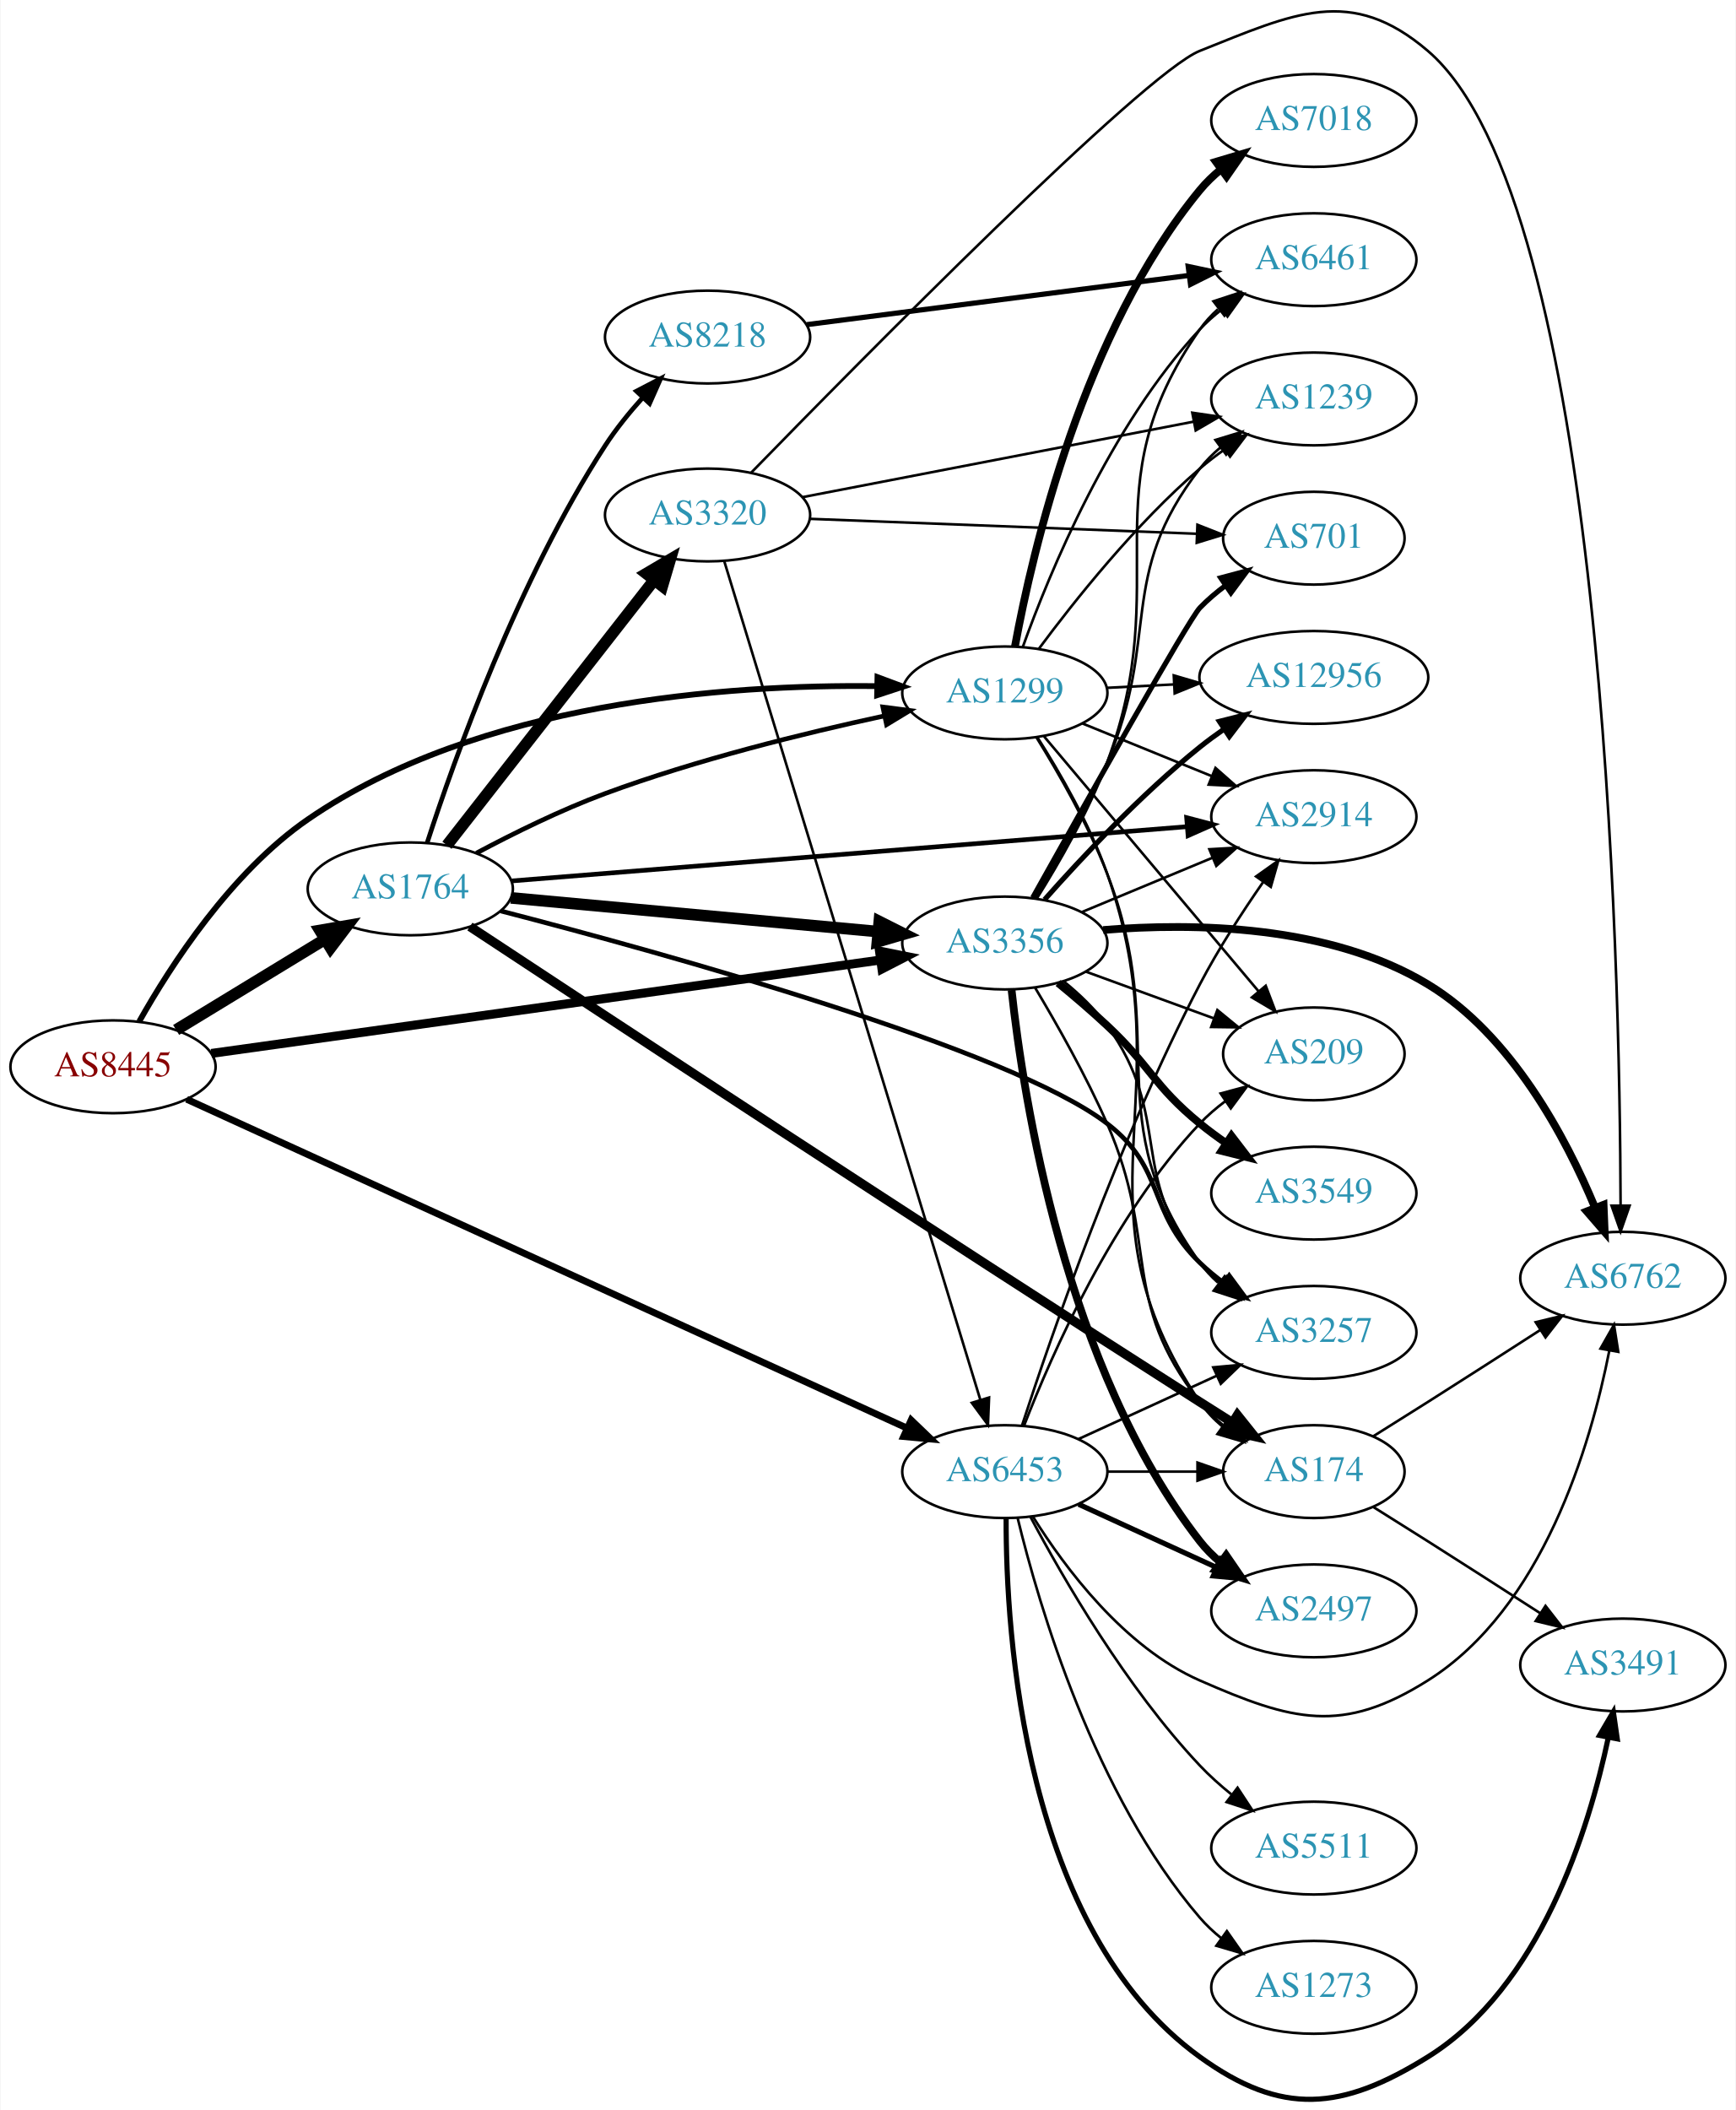
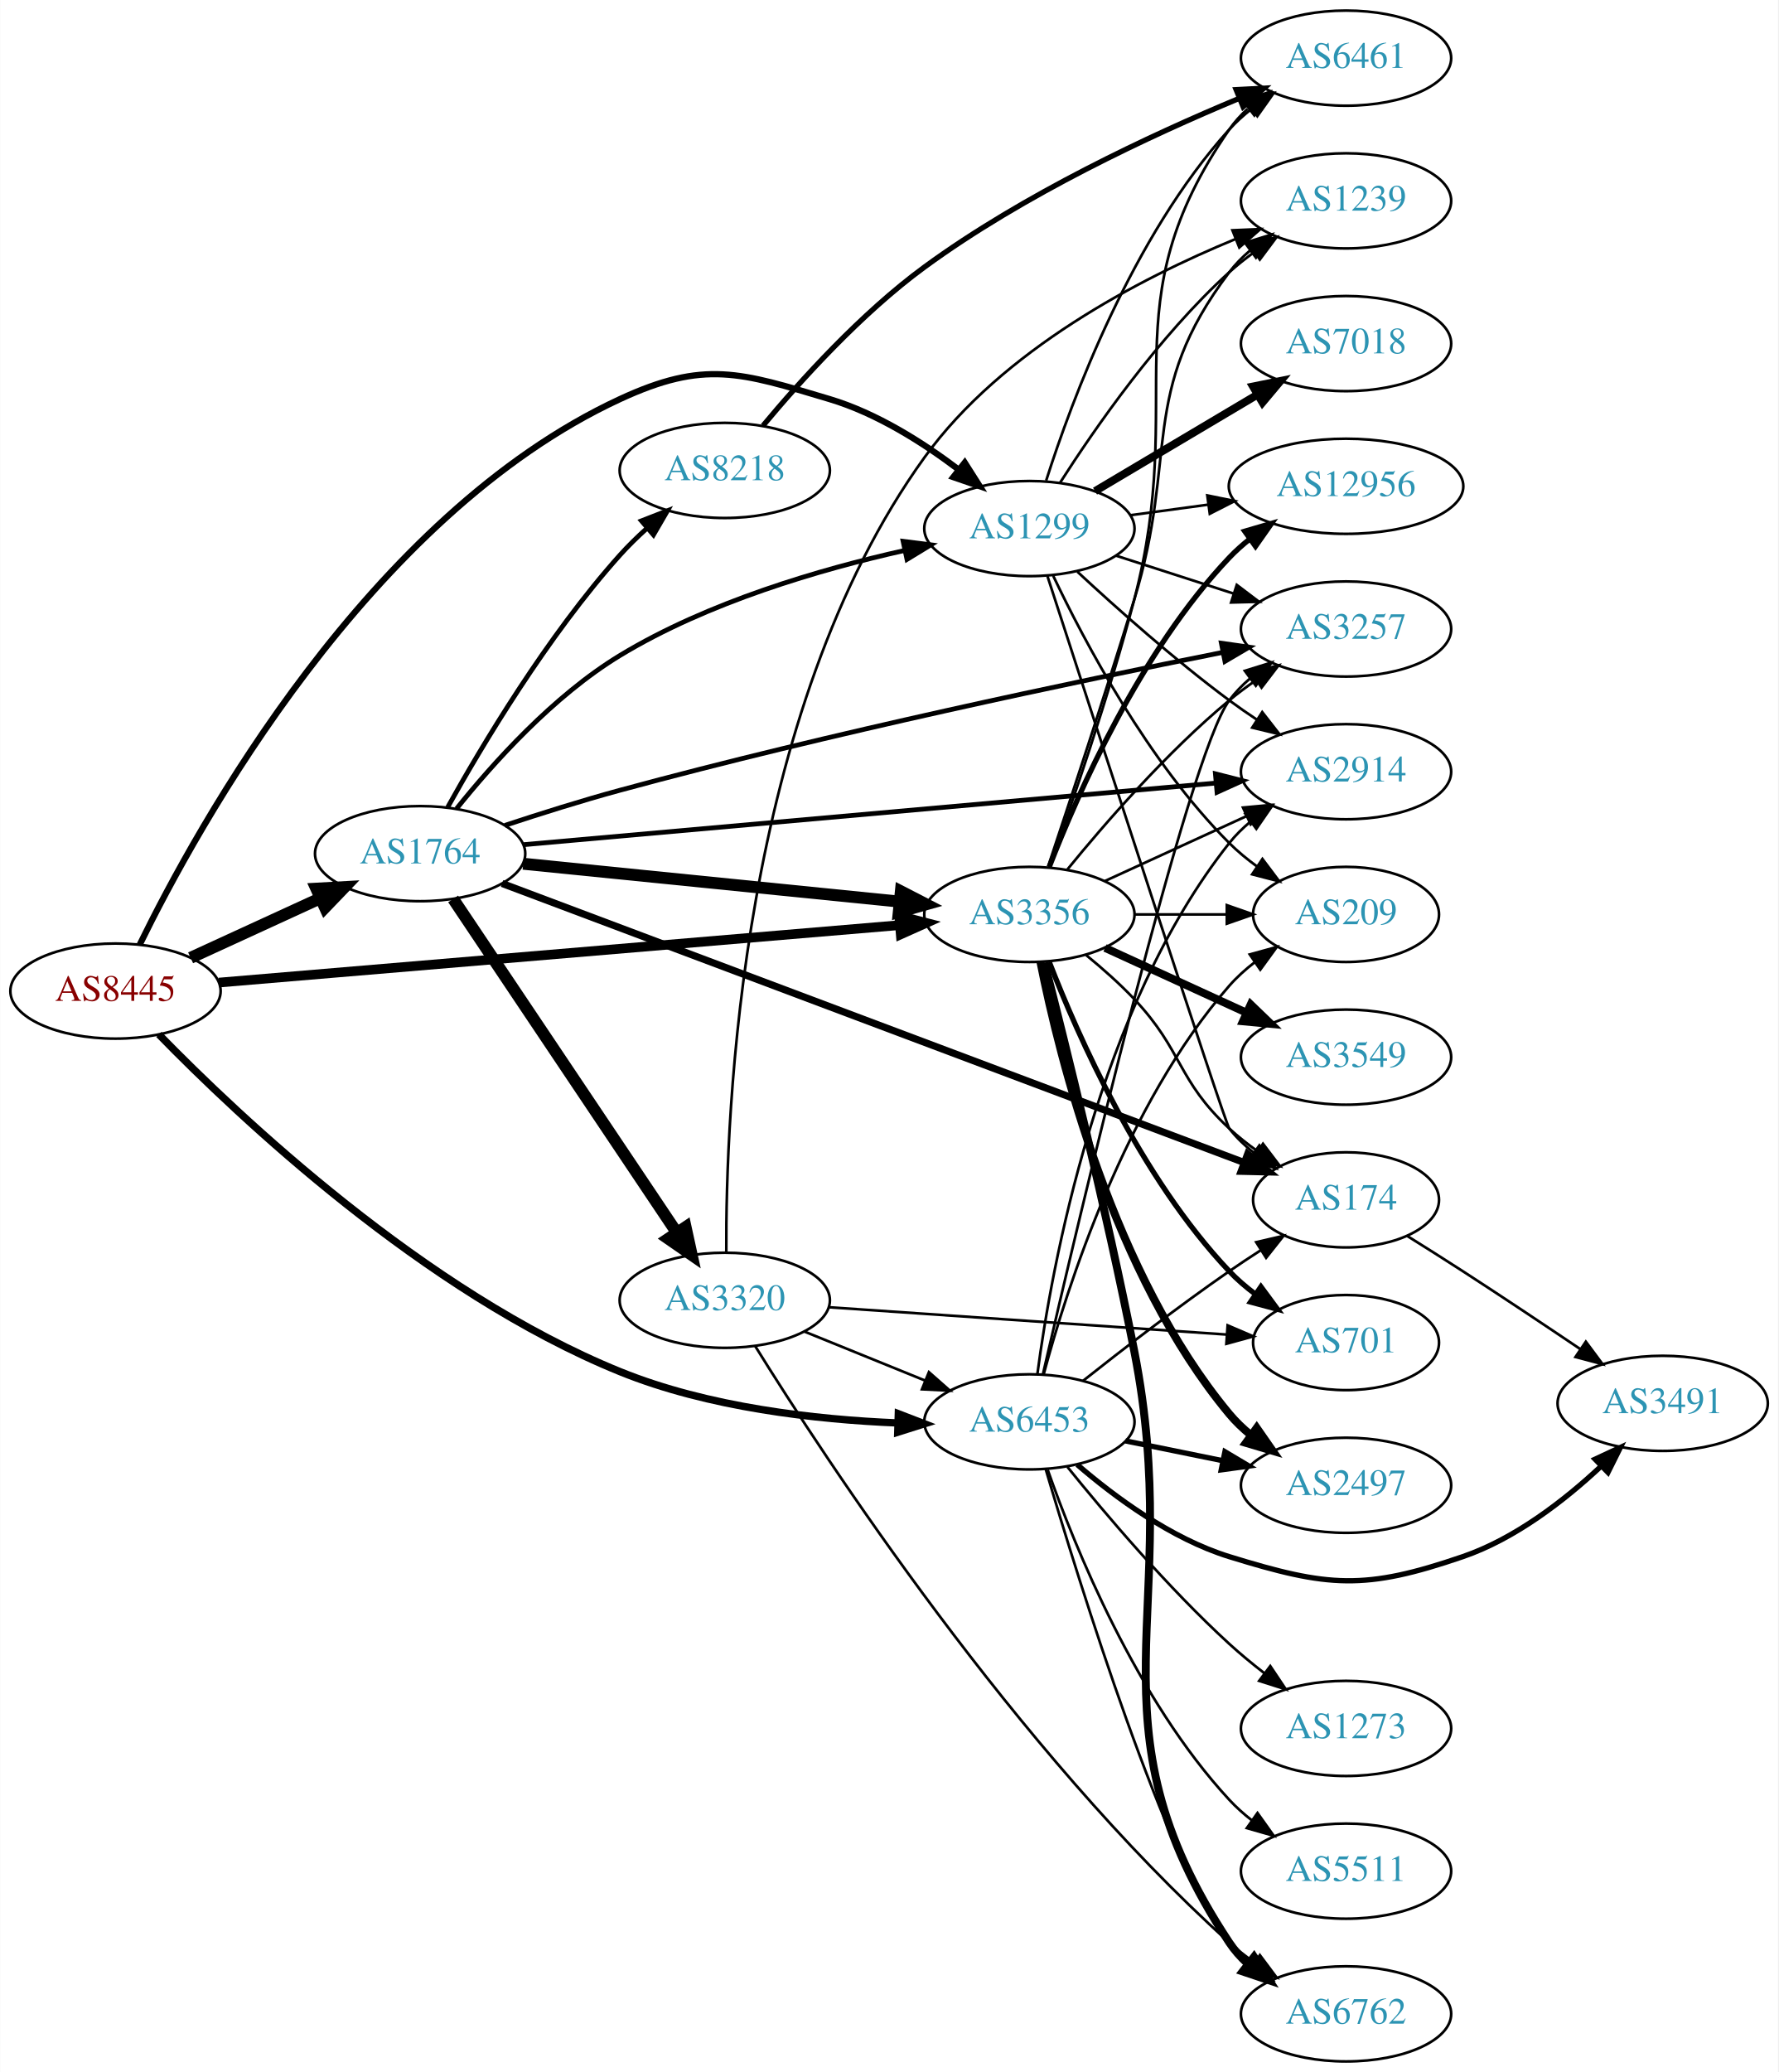
- <svg xmlns="http://www.w3.org/2000/svg" xmlns:xlink="http://www.w3.org/1999/xlink" width="673pt" height="818pt" viewBox="0.00 0.00 672.86 818.29">
-   <g id="graph0" class="graph" transform="scale(1 1) rotate(0) translate(4 814.287)">
-     <polygon fill="white" stroke="none" points="-4,4 -4,-814.287 668.857,-814.287 668.857,4 -4,4" />
+ <svg xmlns="http://www.w3.org/2000/svg" xmlns:xlink="http://www.w3.org/1999/xlink" width="673pt" height="784pt" viewBox="0.00 0.00 672.86 784.00">
+   <g id="graph0" class="graph" transform="scale(1 1) rotate(0) translate(4 780)">
+     <polygon fill="white" stroke="none" points="-4,4 -4,-780 668.857,-780 668.857,4 -4,4" />
    <g id="node1" class="node">
      <g id="a_node1">
        <a xlink:href="/asn/8445" xlink:title="AS8445 ~ SALZBURG-AG-AS [AT]">
-           <ellipse fill="#ffffff" stroke="black" cx="39.647" cy="-400.569" rx="39.794" ry="18" />
-           <text text-anchor="middle" x="39.647" y="-396.869" font-family="Times,serif" font-size="14.00" fill="#880000">AS8445</text>
+           <ellipse fill="#ffffff" stroke="black" cx="39.647" cy="-405" rx="39.794" ry="18" />
+           <text text-anchor="middle" x="39.647" y="-401.3" font-family="Times,serif" font-size="14.00" fill="#880000">AS8445</text>
        </a>
      </g>
    </g>
    <g id="node2" class="node">
      <g id="a_node2">
        <a xlink:href="/asn/1299" xlink:title="AS1299 ~ Telia Carrier [EU]">
-           <ellipse fill="#ffffff" stroke="black" cx="385.525" cy="-545.569" rx="39.794" ry="18" />
-           <text text-anchor="middle" x="385.525" y="-541.869" font-family="Times,serif" font-size="14.00" fill="#2c94b3">AS1299</text>
+           <ellipse fill="#ffffff" stroke="black" cx="385.525" cy="-580" rx="39.794" ry="18" />
+           <text text-anchor="middle" x="385.525" y="-576.3" font-family="Times,serif" font-size="14.00" fill="#2c94b3">AS1299</text>
        </a>
      </g>
    </g>
    <g id="edge1" class="edge">
-       <path fill="none" stroke="black" stroke-width="2.25" d="M49.818,-418.149C61.959,-439.732 85.37,-475.996 115.293,-496.569 181.633,-542.18 278.112,-548.878 335.763,-548.194" />
-       <polygon fill="black" stroke="black" stroke-width="2.25" points="336.132,-551.687 346.06,-547.988 335.992,-544.689 336.132,-551.687" />
+       <path fill="none" stroke="black" stroke-width="2.357" d="M48.805,-422.57C70.682,-467.285 135.509,-584.964 230.586,-629 262.564,-643.811 276.114,-639.092 309.879,-629 327.714,-623.669 345.241,-612.559 358.825,-602.263" />
+       <polygon fill="black" stroke="black" stroke-width="2.357" points="361.058,-604.959 366.741,-596.017 356.722,-599.464 361.058,-604.959" />
    </g>
    <g id="node3" class="node">
      <g id="a_node3">
        <a xlink:href="/asn/1764" xlink:title="AS1764 ~ NEXTLAYER-AS [AT]">
-           <ellipse fill="#ffffff" stroke="black" cx="154.939" cy="-469.569" rx="39.794" ry="18" />
-           <text text-anchor="middle" x="154.939" y="-465.869" font-family="Times,serif" font-size="14.00" fill="#2c94b3">AS1764</text>
+           <ellipse fill="#ffffff" stroke="black" cx="154.939" cy="-457" rx="39.794" ry="18" />
+           <text text-anchor="middle" x="154.939" y="-453.3" font-family="Times,serif" font-size="14.00" fill="#2c94b3">AS1764</text>
        </a>
      </g>
    </g>
    <g id="edge2" class="edge">
-       <path fill="none" stroke="black" stroke-width="4.5" d="M64.121,-414.866C80.83,-425.043 103.486,-438.841 121.862,-450.033" />
-       <polygon fill="black" stroke="black" stroke-width="4.5" points="119.906,-453.452 130.495,-455.291 124.003,-446.726 119.906,-453.452" />
+       <path fill="none" stroke="black" stroke-width="4.5" d="M68.072,-417.588C82.852,-424.372 101.288,-432.834 117.284,-440.176" />
+       <polygon fill="black" stroke="black" stroke-width="4.5" points="115.643,-443.755 126.374,-444.348 118.928,-436.598 115.643,-443.755" />
    </g>
    <g id="node4" class="node">
      <g id="a_node4">
        <a xlink:href="/asn/3356" xlink:title="AS3356 ~ Level 3 Parent, LLC [US]">
-           <ellipse fill="#ffffff" stroke="black" cx="385.525" cy="-448.569" rx="39.794" ry="18" />
-           <text text-anchor="middle" x="385.525" y="-444.869" font-family="Times,serif" font-size="14.00" fill="#2c94b3">AS3356</text>
+           <ellipse fill="#ffffff" stroke="black" cx="385.525" cy="-434" rx="39.794" ry="18" />
+           <text text-anchor="middle" x="385.525" y="-430.3" font-family="Times,serif" font-size="14.00" fill="#2c94b3">AS3356</text>
        </a>
      </g>
    </g>
    <g id="edge3" class="edge">
-       <path fill="none" stroke="black" stroke-width="3.477" d="M77.774,-405.752C140.629,-414.525 267.899,-432.29 337.109,-441.951" />
-       <polygon fill="black" stroke="black" stroke-width="3.477" points="336.904,-445.456 347.292,-443.372 337.872,-438.523 336.904,-445.456" />
+       <path fill="none" stroke="black" stroke-width="3.643" d="M78.761,-408.214C141.718,-413.524 267.318,-424.116 336.336,-429.936" />
+       <polygon fill="black" stroke="black" stroke-width="3.643" points="336.243,-433.441 346.502,-430.793 336.832,-426.465 336.243,-433.441" />
    </g>
    <g id="node5" class="node">
      <g id="a_node5">
        <a xlink:href="/asn/6453" xlink:title="AS6453 ~ TATA COMMUNICATIONS (AMERICA) INC [US]">
-           <ellipse fill="#ffffff" stroke="black" cx="385.525" cy="-243.569" rx="39.794" ry="18" />
-           <text text-anchor="middle" x="385.525" y="-239.869" font-family="Times,serif" font-size="14.00" fill="#2c94b3">AS6453</text>
+           <ellipse fill="#ffffff" stroke="black" cx="385.525" cy="-242" rx="39.794" ry="18" />
+           <text text-anchor="middle" x="385.525" y="-238.3" font-family="Times,serif" font-size="14.00" fill="#2c94b3">AS6453</text>
        </a>
      </g>
    </g>
    <g id="edge4" class="edge">
-       <path fill="none" stroke="black" stroke-width="2.659" d="M68.206,-387.987C129.702,-359.91 278.159,-292.132 347.581,-260.437" />
-       <polygon fill="black" stroke="black" stroke-width="2.659" points="349.191,-263.549 356.834,-256.212 346.284,-257.181 349.191,-263.549" />
+       <path fill="none" stroke="black" stroke-width="2.786" d="M56.05,-388.589C86.209,-357.636 156.589,-291.049 230.586,-261 263.985,-247.437 304.548,-242.863 335.65,-241.586" />
+       <polygon fill="black" stroke="black" stroke-width="2.786" points="335.924,-245.079 345.811,-241.271 335.707,-238.083 335.924,-245.079" />
    </g>
    <g id="node6" class="node">
      <g id="a_node6">
-         <a xlink:href="/asn/6461" xlink:title="AS6461 ~ ZAYO-6461 [US]">
-           <ellipse fill="#ffffff" stroke="black" cx="505.368" cy="-713.569" rx="39.794" ry="18" />
-           <text text-anchor="middle" x="505.368" y="-709.869" font-family="Times,serif" font-size="14.00" fill="#2c94b3">AS6461</text>
+         <a xlink:href="/asn/3257" xlink:title="AS3257 ~ GTT [DE]">
+           <ellipse fill="#ffffff" stroke="black" cx="505.368" cy="-542" rx="39.794" ry="18" />
+           <text text-anchor="middle" x="505.368" y="-538.3" font-family="Times,serif" font-size="14.00" fill="#2c94b3">AS3257</text>
        </a>
      </g>
    </g>
    <g id="edge5" class="edge">
-       <path fill="none" stroke="black" d="M392.51,-563.435C402.825,-592.129 426.262,-649.06 461.172,-686.569 463.733,-689.321 466.634,-691.903 469.691,-694.296" />
-       <polygon fill="black" stroke="black" points="467.836,-697.27 478.025,-700.175 471.872,-691.551 467.836,-697.27" />
+       <path fill="none" stroke="black" d="M418.415,-569.717C432.039,-565.323 448.125,-560.136 462.675,-555.445" />
+       <polygon fill="black" stroke="black" points="464.009,-558.692 472.453,-552.292 461.861,-552.03 464.009,-558.692" />
    </g>
    <g id="node7" class="node">
      <g id="a_node7">
        <a xlink:href="/asn/7018" xlink:title="AS7018 ~ AT&amp;T Services, Inc. [US]">
-           <ellipse fill="#ffffff" stroke="black" cx="505.368" cy="-767.569" rx="39.794" ry="18" />
-           <text text-anchor="middle" x="505.368" y="-763.869" font-family="Times,serif" font-size="14.00" fill="#2c94b3">AS7018</text>
+           <ellipse fill="#ffffff" stroke="black" cx="505.368" cy="-650" rx="39.794" ry="18" />
+           <text text-anchor="middle" x="505.368" y="-646.3" font-family="Times,serif" font-size="14.00" fill="#2c94b3">AS7018</text>
        </a>
      </g>
    </g>
    <g id="edge6" class="edge">
-       <path fill="none" stroke="black" stroke-width="3" d="M389.462,-563.645C396.245,-600.554 416.008,-685.722 461.172,-740.569 463.561,-743.471 466.348,-746.153 469.334,-748.609" />
-       <polygon fill="black" stroke="black" stroke-width="3" points="467.416,-751.542 477.568,-754.576 471.524,-745.874 467.416,-751.542" />
+       <path fill="none" stroke="black" stroke-width="3" d="M410.373,-594.166C428.022,-604.65 452.274,-619.056 471.723,-630.608" />
+       <polygon fill="black" stroke="black" stroke-width="3" points="470.171,-633.758 480.556,-635.856 473.746,-627.739 470.171,-633.758" />
    </g>
    <g id="node8" class="node">
      <g id="a_node8">
        <a xlink:href="/asn/1239" xlink:title="AS1239 ~ Sprint [US]">
-           <ellipse fill="#ffffff" stroke="black" cx="505.368" cy="-659.569" rx="39.794" ry="18" />
-           <text text-anchor="middle" x="505.368" y="-655.869" font-family="Times,serif" font-size="14.00" fill="#2c94b3">AS1239</text>
+           <ellipse fill="#ffffff" stroke="black" cx="505.368" cy="-704" rx="39.794" ry="18" />
+           <text text-anchor="middle" x="505.368" y="-700.3" font-family="Times,serif" font-size="14.00" fill="#2c94b3">AS1239</text>
        </a>
      </g>
    </g>
    <g id="edge7" class="edge">
-       <path fill="none" stroke="black" d="M398.677,-562.618C412.46,-581.207 436.272,-611.161 461.172,-632.569 464.179,-635.155 467.458,-637.663 470.822,-640.042" />
-       <polygon fill="black" stroke="black" points="468.987,-643.025 479.249,-645.658 472.869,-637.2 468.987,-643.025" />
+       <path fill="none" stroke="black" d="M397.08,-597.268C410.278,-617.917 434.417,-652.728 461.172,-677 464.109,-679.665 467.343,-682.224 470.679,-684.634" />
+       <polygon fill="black" stroke="black" points="468.823,-687.604 479.072,-690.289 472.735,-681.799 468.823,-687.604" />
    </g>
    <g id="node9" class="node">
      <g id="a_node9">
-         <a xlink:href="/asn/12956" xlink:title="AS12956 ~ TELXIUS [ES]">
-           <ellipse fill="#ffffff" stroke="black" cx="505.368" cy="-551.569" rx="44.393" ry="18" />
-           <text text-anchor="middle" x="505.368" y="-547.869" font-family="Times,serif" font-size="14.00" fill="#2c94b3">AS12956</text>
+         <a xlink:href="/asn/6461" xlink:title="AS6461 ~ ZAYO-6461 [US]">
+           <ellipse fill="#ffffff" stroke="black" cx="505.368" cy="-758" rx="39.794" ry="18" />
+           <text text-anchor="middle" x="505.368" y="-754.3" font-family="Times,serif" font-size="14.00" fill="#2c94b3">AS6461</text>
        </a>
      </g>
    </g>
    <g id="edge8" class="edge">
-       <path fill="none" stroke="black" d="M425.111,-547.534C433.41,-547.957 442.321,-548.41 451.066,-548.856" />
-       <polygon fill="black" stroke="black" points="451.044,-552.359 461.209,-549.372 451.4,-545.368 451.044,-552.359" />
+       <path fill="none" stroke="black" d="M391.873,-598.16C401.56,-628.573 424.475,-690.456 461.172,-731 463.694,-733.787 466.569,-736.392 469.611,-738.8" />
+       <polygon fill="black" stroke="black" points="467.742,-741.766 477.923,-744.7 471.794,-736.058 467.742,-741.766" />
    </g>
    <g id="node10" class="node">
      <g id="a_node10">
-         <a xlink:href="/asn/174" xlink:title="AS174 ~ Cogent Communications [US]">
-           <ellipse fill="#ffffff" stroke="black" cx="505.368" cy="-243.569" rx="35.194" ry="18" />
-           <text text-anchor="middle" x="505.368" y="-239.869" font-family="Times,serif" font-size="14.00" fill="#2c94b3">AS174</text>
+         <a xlink:href="/asn/2914" xlink:title="AS2914 ~ NTT America, Inc. [US]">
+           <ellipse fill="#ffffff" stroke="black" cx="505.368" cy="-488" rx="39.794" ry="18" />
+           <text text-anchor="middle" x="505.368" y="-484.3" font-family="Times,serif" font-size="14.00" fill="#2c94b3">AS2914</text>
        </a>
      </g>
    </g>
    <g id="edge9" class="edge">
-       <path fill="none" stroke="black" d="M398.065,-528.49C406.807,-514.763 418.429,-494.682 425.172,-475.569 455.946,-388.333 409.475,-347.281 461.172,-270.569 463.563,-267.022 466.592,-263.851 469.934,-261.04" />
-       <polygon fill="black" stroke="black" points="472.072,-263.814 478.144,-255.131 467.983,-258.132 472.072,-263.814" />
+       <path fill="none" stroke="black" d="M403.667,-563.688C418.391,-550.021 440.459,-530.342 461.172,-515 464.53,-512.513 468.12,-510.024 471.741,-507.619" />
+       <polygon fill="black" stroke="black" points="473.645,-510.556 480.156,-502.199 469.854,-504.671 473.645,-510.556" />
    </g>
    <g id="node11" class="node">
      <g id="a_node11">
-         <a xlink:href="/asn/2914" xlink:title="AS2914 ~ NTT America, Inc. [US]">
-           <ellipse fill="#ffffff" stroke="black" cx="505.368" cy="-497.569" rx="39.794" ry="18" />
-           <text text-anchor="middle" x="505.368" y="-493.869" font-family="Times,serif" font-size="14.00" fill="#2c94b3">AS2914</text>
+         <a xlink:href="/asn/174" xlink:title="AS174 ~ Cogent Communications [US]">
+           <ellipse fill="#ffffff" stroke="black" cx="505.368" cy="-326" rx="35.194" ry="18" />
+           <text text-anchor="middle" x="505.368" y="-322.3" font-family="Times,serif" font-size="14.00" fill="#2c94b3">AS174</text>
        </a>
      </g>
    </g>
    <g id="edge10" class="edge">
-       <path fill="none" stroke="black" d="M415.655,-533.704C430.81,-527.531 449.534,-519.904 465.869,-513.251" />
-       <polygon fill="black" stroke="black" points="467.224,-516.478 475.165,-509.464 464.583,-509.995 467.224,-516.478" />
+       <path fill="none" stroke="black" d="M392.354,-562.003C409.633,-508.691 459.48,-355.158 461.172,-353 463.812,-349.633 466.996,-346.575 470.425,-343.828" />
+       <polygon fill="black" stroke="black" points="472.563,-346.604 478.729,-337.988 468.536,-340.878 472.563,-346.604" />
    </g>
    <g id="node12" class="node">
      <g id="a_node12">
-         <a xlink:href="/asn/3257" xlink:title="AS3257 ~ GTT [DE]">
-           <ellipse fill="#ffffff" stroke="black" cx="505.368" cy="-297.569" rx="39.794" ry="18" />
-           <text text-anchor="middle" x="505.368" y="-293.869" font-family="Times,serif" font-size="14.00" fill="#2c94b3">AS3257</text>
+         <a xlink:href="/asn/12956" xlink:title="AS12956 ~ TELXIUS [ES]">
+           <ellipse fill="#ffffff" stroke="black" cx="505.368" cy="-596" rx="44.393" ry="18" />
+           <text text-anchor="middle" x="505.368" y="-592.3" font-family="Times,serif" font-size="14.00" fill="#2c94b3">AS12956</text>
        </a>
      </g>
    </g>
    <g id="edge11" class="edge">
-       <path fill="none" stroke="black" d="M397.748,-528.373C406.316,-514.581 417.857,-494.471 425.172,-475.569 450.072,-411.227 420.911,-380.596 461.172,-324.569 463.185,-321.768 465.587,-319.194 468.213,-316.843" />
-       <polygon fill="black" stroke="black" points="470.765,-319.298 476.597,-310.452 466.522,-313.731 470.765,-319.298" />
+       <path fill="none" stroke="black" d="M423.811,-585.062C433.12,-586.326 443.265,-587.704 453.119,-589.042" />
+       <polygon fill="black" stroke="black" points="452.855,-592.538 463.235,-590.415 453.797,-585.602 452.855,-592.538" />
    </g>
    <g id="node13" class="node">
      <g id="a_node13">
        <a xlink:href="/asn/209" xlink:title="AS209 ~ CenturyLink Communications, LLC [US]">
-           <ellipse fill="#ffffff" stroke="black" cx="505.368" cy="-405.569" rx="35.194" ry="18" />
-           <text text-anchor="middle" x="505.368" y="-401.869" font-family="Times,serif" font-size="14.00" fill="#2c94b3">AS209</text>
+           <ellipse fill="#ffffff" stroke="black" cx="505.368" cy="-434" rx="35.194" ry="18" />
+           <text text-anchor="middle" x="505.368" y="-430.3" font-family="Times,serif" font-size="14.00" fill="#2c94b3">AS209</text>
        </a>
      </g>
    </g>
    <g id="edge12" class="edge">
-       <path fill="none" stroke="black" d="M400.74,-528.682C421.466,-504.059 460.097,-458.164 483.889,-429.899" />
-       <polygon fill="black" stroke="black" points="486.707,-431.986 490.469,-422.082 481.351,-427.478 486.707,-431.986" />
+       <path fill="none" stroke="black" d="M394.536,-562.132C406.363,-537.222 430.451,-491.671 461.172,-461 464.356,-457.821 467.98,-454.839 471.744,-452.102" />
+       <polygon fill="black" stroke="black" points="473.726,-454.987 480.091,-446.518 469.833,-449.169 473.726,-454.987" />
+     </g>
+     <g id="edge19" class="edge">
+       <path fill="none" stroke="black" stroke-width="1.8" d="M168.7,-473.985C182.29,-490.955 205.294,-516.666 230.586,-532 263.852,-552.168 306.361,-564.584 338.277,-571.721" />
+       <polygon fill="black" stroke="black" stroke-width="1.8" points="337.731,-575.184 348.242,-573.856 339.198,-568.339 337.731,-575.184" />
    </g>
    <g id="edge17" class="edge">
-       <path fill="none" stroke="black" stroke-width="1.8" d="M180.575,-483.433C194.851,-491.043 213.357,-500.199 230.586,-506.569 266.016,-519.669 307.616,-529.918 338.633,-536.615" />
-       <polygon fill="black" stroke="black" stroke-width="1.8" points="338.214,-540.104 348.722,-538.75 339.663,-533.256 338.214,-540.104" />
+       <path fill="none" stroke="black" stroke-width="4.5" d="M193.942,-453.176C232.997,-449.247 293.924,-443.116 336.34,-438.848" />
+       <polygon fill="black" stroke="black" stroke-width="4.5" points="336.876,-442.752 346.432,-437.833 336.088,-434.916 336.876,-442.752" />
+     </g>
+     <g id="edge15" class="edge">
+       <path fill="none" stroke="black" stroke-width="1.8" d="M186.983,-467.686C200.321,-472.093 216.135,-477.076 230.586,-481 310.056,-502.58 403.997,-522.266 458.616,-533.145" />
+       <polygon fill="black" stroke="black" stroke-width="1.8" points="458.183,-536.627 468.672,-535.137 459.543,-529.761 458.183,-536.627" />
    </g>
    <g id="edge16" class="edge">
-       <path fill="none" stroke="black" stroke-width="4.5" d="M193.942,-466.078C232.997,-462.49 293.924,-456.893 336.34,-452.996" />
-       <polygon fill="black" stroke="black" stroke-width="4.5" points="336.834,-456.905 346.432,-452.069 336.113,-449.063 336.834,-456.905" />
-     </g>
-     <g id="edge13" class="edge">
-       <path fill="none" stroke="black" stroke-width="3.6" d="M178.058,-454.941C228.218,-421.815 354.533,-338.651 461.172,-270.569 465.244,-267.97 469.545,-265.25 473.791,-262.58" />
-       <polygon fill="black" stroke="black" stroke-width="3.6" points="475.725,-265.499 482.342,-257.224 472.009,-259.567 475.725,-265.499" />
-     </g>
-     <g id="edge19" class="edge">
-       <path fill="none" stroke="black" stroke-width="1.8" d="M194.224,-472.646C258.037,-477.774 386.029,-488.06 455.987,-493.681" />
-       <polygon fill="black" stroke="black" stroke-width="1.8" points="456.037,-497.197 466.285,-494.509 456.598,-490.219 456.037,-497.197" />
-     </g>
-     <g id="edge18" class="edge">
-       <path fill="none" stroke="black" stroke-width="1.8" d="M189.966,-461.014C253.553,-444.555 387.394,-407.549 425.172,-378.569 448.058,-361.013 440.479,-344.664 461.172,-324.569 464.017,-321.807 467.191,-319.183 470.491,-316.735" />
-       <polygon fill="black" stroke="black" stroke-width="1.8" points="472.556,-319.563 478.839,-311.032 468.607,-313.783 472.556,-319.563" />
+       <path fill="none" stroke="black" stroke-width="1.8" d="M193.891,-460.377C257.557,-466.041 385.775,-477.449 455.878,-483.686" />
+       <polygon fill="black" stroke="black" stroke-width="1.8" points="455.928,-487.204 466.199,-484.604 456.548,-480.232 455.928,-487.204" />
+     </g>
+     <g id="edge14" class="edge">
+       <path fill="none" stroke="black" stroke-width="2.7" d="M185.948,-445.718C249.353,-421.879 396.837,-366.429 466.559,-340.215" />
+       <polygon fill="black" stroke="black" stroke-width="2.7" points="468.134,-343.362 476.263,-336.567 465.671,-336.81 468.134,-343.362" />
    </g>
    <g id="node14" class="node">
      <g id="a_node14">
        <a xlink:href="/asn/8218" xlink:title="AS8218 ~ legacy Neotelecoms [FR]">
-           <ellipse fill="#ffffff" stroke="black" cx="270.232" cy="-683.569" rx="39.794" ry="18" />
-           <text text-anchor="middle" x="270.232" y="-679.869" font-family="Times,serif" font-size="14.00" fill="#2c94b3">AS8218</text>
-         </a>
-       </g>
-     </g>
-     <g id="edge14" class="edge">
-       <path fill="none" stroke="black" stroke-width="1.8" d="M161.459,-487.378C171.95,-519.724 196.776,-589.585 230.586,-641.569 234.746,-647.965 239.9,-654.314 245.073,-660.064" />
-       <polygon fill="black" stroke="black" stroke-width="1.8" points="242.649,-662.595 252.048,-667.483 247.749,-657.8 242.649,-662.595" />
+           <ellipse fill="#ffffff" stroke="black" cx="270.232" cy="-602" rx="39.794" ry="18" />
+           <text text-anchor="middle" x="270.232" y="-598.3" font-family="Times,serif" font-size="14.00" fill="#2c94b3">AS8218</text>
+         </a>
+       </g>
+     </g>
+     <g id="edge13" class="edge">
+       <path fill="none" stroke="black" stroke-width="1.8" d="M165.375,-474.583C178.311,-497.818 203.101,-539.38 230.586,-570 233.681,-573.448 237.158,-576.844 240.725,-580.062" />
+       <polygon fill="black" stroke="black" stroke-width="1.8" points="238.69,-582.927 248.563,-586.771 243.242,-577.609 238.69,-582.927" />
    </g>
    <g id="node15" class="node">
      <g id="a_node15">
        <a xlink:href="/asn/3320" xlink:title="AS3320 ~ DTAG [DE]">
-           <ellipse fill="#ffffff" stroke="black" cx="270.232" cy="-614.569" rx="39.794" ry="18" />
-           <text text-anchor="middle" x="270.232" y="-610.869" font-family="Times,serif" font-size="14.00" fill="#2c94b3">AS3320</text>
-         </a>
-       </g>
-     </g>
-     <g id="edge15" class="edge">
-       <path fill="none" stroke="black" stroke-width="4.5" d="M169.157,-486.486C188.92,-511.78 226.308,-559.632 249.368,-589.146" />
-       <polygon fill="black" stroke="black" stroke-width="4.5" points="246.488,-591.855 255.748,-597.311 252.693,-587.006 246.488,-591.855" />
+           <ellipse fill="#ffffff" stroke="black" cx="270.232" cy="-288" rx="39.794" ry="18" />
+           <text text-anchor="middle" x="270.232" y="-284.3" font-family="Times,serif" font-size="14.00" fill="#2c94b3">AS3320</text>
+         </a>
+       </g>
+     </g>
+     <g id="edge18" class="edge">
+       <path fill="none" stroke="black" stroke-width="4.5" d="M167.426,-439.865C187.359,-410.131 228.463,-348.817 251.887,-313.874" />
+       <polygon fill="black" stroke="black" stroke-width="4.5" points="255.418,-315.679 257.715,-305.18 248.876,-311.294 255.418,-315.679" />
+     </g>
+     <g id="edge26" class="edge">
+       <path fill="none" stroke="black" d="M399.944,-451.065C414.059,-468.375 437.474,-495.345 461.172,-515 464.388,-517.668 467.889,-520.27 471.459,-522.741" />
+       <polygon fill="black" stroke="black" points="469.537,-525.666 479.816,-528.236 473.383,-519.817 469.537,-525.666" />
    </g>
    <g id="edge27" class="edge">
-       <path fill="none" stroke="black" d="M397.868,-465.72C406.502,-479.487 418.074,-499.585 425.172,-518.569 451.913,-590.096 417.325,-624.051 461.172,-686.569 463.152,-689.393 465.532,-691.983 468.143,-694.345" />
-       <polygon fill="black" stroke="black" points="466.437,-697.448 476.503,-700.753 470.695,-691.892 466.437,-697.448" />
-     </g>
-     <g id="edge26" class="edge">
-       <path fill="none" stroke="black" d="M397.375,-465.918C405.736,-479.794 417.183,-499.943 425.172,-518.569 446.115,-567.401 428.636,-590.563 461.172,-632.569 463.473,-635.541 466.201,-638.27 469.151,-640.755" />
-       <polygon fill="black" stroke="black" points="467.201,-643.666 477.334,-646.763 471.344,-638.024 467.201,-643.666" />
+       <path fill="none" stroke="black" d="M392.596,-452.088C400.362,-475.364 414.128,-517.081 425.172,-553 442.037,-607.853 426.563,-631.224 461.172,-677 463.439,-679.998 466.143,-682.745 469.078,-685.241" />
+       <polygon fill="black" stroke="black" points="467.116,-688.143 477.241,-691.265 471.272,-682.511 467.116,-688.143" />
+     </g>
+     <g id="edge25" class="edge">
+       <path fill="none" stroke="black" d="M393.069,-451.954C401.334,-475.086 415.628,-516.653 425.172,-553 445.671,-631.066 415.209,-664.653 461.172,-731 463.136,-733.835 465.504,-736.433 468.108,-738.8" />
+       <polygon fill="black" stroke="black" points="466.394,-741.898 476.456,-745.216 470.66,-736.348 466.394,-741.898" />
+     </g>
+     <g id="edge30" class="edge">
+       <path fill="none" stroke="black" d="M414.154,-446.661C430.111,-453.973 450.382,-463.261 467.664,-471.181" />
+       <polygon fill="black" stroke="black" points="466.363,-474.435 476.912,-475.419 469.279,-468.071 466.363,-474.435" />
+     </g>
+     <g id="edge28" class="edge">
+       <path fill="none" stroke="black" d="M407.014,-418.604C413.133,-413.601 419.672,-407.829 425.172,-402 443.719,-382.346 441.36,-371.379 461.172,-353 464.47,-349.94 468.164,-347.03 471.965,-344.331" />
+       <polygon fill="black" stroke="black" points="473.939,-347.221 480.347,-338.784 470.076,-341.384 473.939,-347.221" />
    </g>
    <g id="edge23" class="edge">
-       <path fill="none" stroke="black" stroke-width="2" d="M400.95,-465.412C415.292,-481.613 438.386,-506.275 461.172,-524.569 464.103,-526.923 467.251,-529.239 470.464,-531.465" />
-       <polygon fill="black" stroke="black" stroke-width="2" points="468.74,-534.521 479.013,-537.112 472.598,-528.68 468.74,-534.521" />
-     </g>
-     <g id="edge28" class="edge">
-       <path fill="none" stroke="black" d="M397.293,-431.185C405.61,-417.29 417.035,-397.132 425.172,-378.569 445.484,-332.229 429.873,-310.323 461.172,-270.569 463.818,-267.208 467.007,-264.153 470.439,-261.408" />
-       <polygon fill="black" stroke="black" points="472.577,-264.184 478.745,-255.57 468.551,-258.457 472.577,-264.184" />
-     </g>
-     <g id="edge30" class="edge">
-       <path fill="none" stroke="black" d="M415.353,-460.556C430.618,-466.904 449.567,-474.783 466.054,-481.638" />
-       <polygon fill="black" stroke="black" points="464.852,-484.929 475.43,-485.537 467.54,-478.465 464.852,-484.929" />
-     </g>
-     <g id="edge29" class="edge">
-       <path fill="none" stroke="black" d="M408.406,-433.667C414.437,-428.763 420.578,-422.922 425.172,-416.569 450.901,-380.99 433.136,-358.361 461.172,-324.569 463.572,-321.677 466.365,-319 469.356,-316.548" />
-       <polygon fill="black" stroke="black" points="471.546,-319.284 477.596,-310.586 467.443,-313.612 471.546,-319.284" />
+       <path fill="none" stroke="black" stroke-width="2" d="M393.048,-451.994C403.799,-479.728 427.456,-533.429 461.172,-569 463.556,-571.515 466.222,-573.893 469.029,-576.117" />
+       <polygon fill="black" stroke="black" stroke-width="2" points="467.022,-578.985 477.19,-581.961 471.098,-573.293 467.022,-578.985" />
    </g>
    <g id="edge31" class="edge">
-       <path fill="none" stroke="black" d="M416.873,-437.496C432.008,-431.973 450.462,-425.239 466.514,-419.382" />
-       <polygon fill="black" stroke="black" points="467.952,-422.583 476.146,-415.867 465.552,-416.007 467.952,-422.583" />
+       <path fill="none" stroke="black" d="M425.438,-434C436.525,-434 448.684,-434 460.067,-434" />
+       <polygon fill="black" stroke="black" points="460.248,-437.5 470.248,-434 460.248,-430.5 460.248,-437.5" />
    </g>
    <g id="node16" class="node">
      <g id="a_node16">
-         <a xlink:href="/asn/2497" xlink:title="AS2497 ~ Internet Initiative Japan Inc. [JP]">
-           <ellipse fill="#ffffff" stroke="black" cx="505.368" cy="-189.569" rx="39.794" ry="18" />
-           <text text-anchor="middle" x="505.368" y="-185.869" font-family="Times,serif" font-size="14.00" fill="#2c94b3">AS2497</text>
+         <a xlink:href="/asn/3549" xlink:title="AS3549 ~ Level 3 Parent, LLC [US]">
+           <ellipse fill="#ffffff" stroke="black" cx="505.368" cy="-380" rx="39.794" ry="18" />
+           <text text-anchor="middle" x="505.368" y="-376.3" font-family="Times,serif" font-size="14.00" fill="#2c94b3">AS3549</text>
        </a>
      </g>
    </g>
    <g id="edge21" class="edge">
-       <path fill="none" stroke="black" stroke-width="3" d="M388.145,-430.336C392.7,-388.421 408.913,-283.665 461.172,-216.569 463.481,-213.604 466.215,-210.879 469.167,-208.397" />
-       <polygon fill="black" stroke="black" stroke-width="3" points="471.361,-211.128 477.355,-202.392 467.221,-205.484 471.361,-211.128" />
+       <path fill="none" stroke="black" stroke-width="3" d="M414.154,-421.339C430.111,-414.027 450.382,-404.739 467.664,-396.819" />
+       <polygon fill="black" stroke="black" stroke-width="3" points="469.279,-399.929 476.912,-392.581 466.363,-393.565 469.279,-399.929" />
    </g>
    <g id="node17" class="node">
      <g id="a_node17">
-         <a xlink:href="/asn/3549" xlink:title="AS3549 ~ Level 3 Parent, LLC [US]">
-           <ellipse fill="#ffffff" stroke="black" cx="505.368" cy="-351.569" rx="39.794" ry="18" />
-           <text text-anchor="middle" x="505.368" y="-347.869" font-family="Times,serif" font-size="14.00" fill="#2c94b3">AS3549</text>
+         <a xlink:href="/asn/6762" xlink:title="AS6762 ~ TELECOM ITALIA SPARKLE S.p.A. [IT]">
+           <ellipse fill="#ffffff" stroke="black" cx="505.368" cy="-18" rx="39.794" ry="18" />
+           <text text-anchor="middle" x="505.368" y="-14.3" font-family="Times,serif" font-size="14.00" fill="#2c94b3">AS6762</text>
        </a>
      </g>
    </g>
    <g id="edge22" class="edge">
-       <path fill="none" stroke="black" stroke-width="3" d="M406.182,-433.064C412.393,-427.963 419.192,-422.163 425.172,-416.569 442.162,-400.677 443.163,-393.298 461.172,-378.569 464.407,-375.924 467.919,-373.335 471.496,-370.872" />
-       <polygon fill="black" stroke="black" stroke-width="3" points="473.417,-373.798 479.86,-365.387 469.578,-367.944 473.417,-373.798" />
+       <path fill="none" stroke="black" stroke-width="3" d="M391.239,-415.779C398.98,-385.464 414.584,-322.689 425.172,-269 444.682,-170.072 405.429,-129.024 461.172,-45 463.079,-42.126 465.407,-39.501 467.984,-37.116" />
+       <polygon fill="black" stroke="black" stroke-width="3" points="470.535,-39.567 476.289,-30.671 466.243,-34.036 470.535,-39.567" />
    </g>
    <g id="node18" class="node">
      <g id="a_node18">
-         <a xlink:href="/asn/6762" xlink:title="AS6762 ~ TELECOM ITALIA SPARKLE S.p.A. [IT]">
-           <ellipse fill="#ffffff" stroke="black" cx="625.21" cy="-318.569" rx="39.794" ry="18" />
-           <text text-anchor="middle" x="625.21" y="-314.869" font-family="Times,serif" font-size="14.00" fill="#2c94b3">AS6762</text>
+         <a xlink:href="/asn/2497" xlink:title="AS2497 ~ Internet Initiative Japan Inc. [JP]">
+           <ellipse fill="#ffffff" stroke="black" cx="505.368" cy="-218" rx="39.794" ry="18" />
+           <text text-anchor="middle" x="505.368" y="-214.3" font-family="Times,serif" font-size="14.00" fill="#2c94b3">AS2497</text>
        </a>
      </g>
    </g>
    <g id="edge24" class="edge">
-       <path fill="none" stroke="black" stroke-width="3" d="M423.678,-453.618C458.7,-456.475 511.367,-455.697 549.564,-432.569 582.043,-412.904 603.137,-373.089 614.356,-346.118" />
-       <polygon fill="black" stroke="black" stroke-width="3" points="617.745,-347.066 618.175,-336.48 611.238,-344.487 617.745,-347.066" />
+       <path fill="none" stroke="black" stroke-width="3" d="M389.724,-415.927C396.887,-379.859 417.162,-297.875 461.172,-245 463.576,-242.111 466.373,-239.437 469.365,-236.987" />
+       <polygon fill="black" stroke="black" stroke-width="3" points="471.555,-239.723 477.608,-231.027 467.454,-234.05 471.555,-239.723" />
    </g>
    <g id="node19" class="node">
      <g id="a_node19">
        <a xlink:href="/asn/701" xlink:title="AS701 ~ UUNET [US]">
-           <ellipse fill="#ffffff" stroke="black" cx="505.368" cy="-605.569" rx="35.194" ry="18" />
-           <text text-anchor="middle" x="505.368" y="-601.869" font-family="Times,serif" font-size="14.00" fill="#2c94b3">AS701</text>
-         </a>
-       </g>
-     </g>
-     <g id="edge25" class="edge">
-       <path fill="none" stroke="black" stroke-width="2" d="M396.323,-466.152C415.553,-500.589 456.76,-573.989 461.172,-578.569 464.14,-581.651 467.529,-584.531 471.073,-587.178" />
-       <polygon fill="black" stroke="black" stroke-width="2" points="469.264,-590.18 479.502,-592.91 473.201,-584.392 469.264,-590.18" />
+           <ellipse fill="#ffffff" stroke="black" cx="505.368" cy="-272" rx="35.194" ry="18" />
+           <text text-anchor="middle" x="505.368" y="-268.3" font-family="Times,serif" font-size="14.00" fill="#2c94b3">AS701</text>
+         </a>
+       </g>
+     </g>
+     <g id="edge29" class="edge">
+       <path fill="none" stroke="black" stroke-width="2" d="M393.048,-416.006C403.799,-388.272 427.456,-334.571 461.172,-299 464.115,-295.895 467.488,-292.999 471.024,-290.345" />
+       <polygon fill="black" stroke="black" stroke-width="2" points="473.153,-293.129 479.443,-284.603 469.209,-287.346 473.153,-293.129" />
    </g>
    <g id="edge42" class="edge">
-       <path fill="none" stroke="black" d="M425.438,-243.569C436.525,-243.569 448.684,-243.569 460.067,-243.569" />
-       <polygon fill="black" stroke="black" points="460.248,-247.069 470.248,-243.569 460.248,-240.069 460.248,-247.069" />
+       <path fill="none" stroke="black" d="M390.627,-259.93C403.862,-317.309 445.483,-493.907 461.172,-515 463.415,-518.016 466.104,-520.774 469.029,-523.278" />
+       <polygon fill="black" stroke="black" points="467.058,-526.174 477.178,-529.312 471.224,-520.548 467.058,-526.174" />
+     </g>
+     <g id="edge40" class="edge">
+       <path fill="none" stroke="black" d="M388.553,-260.117C393.864,-300.282 411.387,-398.203 461.172,-461 463.507,-463.945 466.257,-466.657 469.22,-469.131" />
+       <polygon fill="black" stroke="black" points="467.284,-472.051 477.423,-475.124 471.413,-466.398 467.284,-472.051" />
    </g>
    <g id="edge41" class="edge">
-       <path fill="none" stroke="black" d="M392.222,-261.575C403.366,-295.84 429.731,-372.374 461.172,-432.569 468.27,-446.159 477.533,-460.435 485.66,-472.135" />
-       <polygon fill="black" stroke="black" points="482.965,-474.385 491.598,-480.526 488.678,-470.341 482.965,-474.385" />
+       <path fill="none" stroke="black" d="M405.8,-257.511C420.659,-269.273 441.865,-285.638 461.172,-299 464.956,-301.619 468.986,-304.288 473.006,-306.88" />
+       <polygon fill="black" stroke="black" points="471.369,-309.986 481.69,-312.379 475.114,-304.072 471.369,-309.986" />
    </g>
    <g id="edge43" class="edge">
-       <path fill="none" stroke="black" d="M414.154,-256.23C430.111,-263.542 450.382,-272.831 467.664,-280.75" />
-       <polygon fill="black" stroke="black" points="466.363,-284.004 476.912,-284.988 469.279,-277.64 466.363,-284.004" />
-     </g>
-     <g id="edge46" class="edge">
-       <path fill="none" stroke="black" d="M393.048,-261.564C403.799,-289.298 427.456,-342.998 461.172,-378.569 464.115,-381.674 467.488,-384.57 471.024,-387.225" />
-       <polygon fill="black" stroke="black" points="469.209,-390.223 479.443,-392.966 473.153,-384.44 469.209,-390.223" />
-     </g>
-     <g id="edge40" class="edge">
-       <path fill="none" stroke="black" stroke-width="2" d="M414.154,-230.909C430.111,-223.597 450.382,-214.308 467.664,-206.388" />
-       <polygon fill="black" stroke="black" stroke-width="2" points="469.279,-209.498 476.912,-202.151 466.363,-203.135 469.279,-209.498" />
+       <path fill="none" stroke="black" d="M390.942,-260.022C399.662,-292.559 421.745,-361.912 461.172,-407 463.988,-410.221 467.282,-413.188 470.773,-415.883" />
+       <polygon fill="black" stroke="black" points="468.928,-418.862 479.144,-421.668 472.908,-413.104 468.928,-418.862" />
    </g>
    <g id="edge45" class="edge">
-       <path fill="none" stroke="black" d="M396.492,-226.008C408.795,-206.32 431.747,-175.467 461.172,-162.569 497.153,-146.798 516.326,-141.627 549.564,-162.569 594.186,-190.685 612.717,-253.666 619.954,-290.428" />
-       <polygon fill="black" stroke="black" points="616.55,-291.275 621.781,-300.489 623.438,-290.024 616.55,-291.275" />
+       <path fill="none" stroke="black" d="M391.677,-224.172C404.32,-181.284 437.565,-73.768 461.172,-45 463.556,-42.094 466.339,-39.41 469.323,-36.952" />
+       <polygon fill="black" stroke="black" points="471.514,-39.687 477.554,-30.983 467.404,-34.02 471.514,-39.687" />
+     </g>
+     <g id="edge39" class="edge">
+       <path fill="none" stroke="black" stroke-width="2" d="M421.882,-234.799C433.428,-232.448 446.42,-229.802 458.618,-227.317" />
+       <polygon fill="black" stroke="black" stroke-width="2" points="459.529,-230.704 468.629,-225.279 458.132,-223.845 459.529,-230.704" />
    </g>
    <g id="node20" class="node">
      <g id="a_node20">
        <a xlink:href="/asn/3491" xlink:title="AS3491 ~ PCCW Global, Inc. [US]">
-           <ellipse fill="#ffffff" stroke="black" cx="625.21" cy="-168.569" rx="39.794" ry="18" />
-           <text text-anchor="middle" x="625.21" y="-164.869" font-family="Times,serif" font-size="14.00" fill="#2c94b3">AS3491</text>
+           <ellipse fill="#ffffff" stroke="black" cx="625.21" cy="-249" rx="39.794" ry="18" />
+           <text text-anchor="middle" x="625.21" y="-245.3" font-family="Times,serif" font-size="14.00" fill="#2c94b3">AS3491</text>
        </a>
      </g>
    </g>
    <g id="edge38" class="edge">
-       <path fill="none" stroke="black" stroke-width="2" d="M386.028,-225.419C385.92,-180.876 392.616,-66.193 461.172,-16.569 492.995,6.466 516.22,4.204 549.564,-16.569 593.17,-43.735 612.026,-104.64 619.603,-140.564" />
-       <polygon fill="black" stroke="black" stroke-width="2" points="616.175,-141.274 621.53,-150.416 623.045,-139.93 616.175,-141.274" />
+       <path fill="none" stroke="black" stroke-width="2" d="M403.61,-225.841C417.787,-213.616 439.128,-197.811 461.172,-191 498.706,-179.402 512.402,-178.26 549.564,-191 569.42,-197.807 588.068,-212.29 601.758,-225.079" />
+       <polygon fill="black" stroke="black" stroke-width="2" points="599.612,-227.874 609.218,-232.343 604.495,-222.859 599.612,-227.874" />
    </g>
    <g id="node21" class="node">
      <g id="a_node21">
        <a xlink:href="/asn/5511" xlink:title="AS5511 ~ Orange S.A. [FR]">
-           <ellipse fill="#ffffff" stroke="black" cx="505.368" cy="-97.569" rx="39.794" ry="18" />
-           <text text-anchor="middle" x="505.368" y="-93.869" font-family="Times,serif" font-size="14.00" fill="#2c94b3">AS5511</text>
-         </a>
-       </g>
-     </g>
-     <g id="edge39" class="edge">
-       <path fill="none" stroke="black" d="M395.466,-226C408.029,-202.378 432.594,-159.85 461.172,-129.569 464.841,-125.681 469.031,-121.931 473.325,-118.452" />
-       <polygon fill="black" stroke="black" points="475.779,-120.982 481.601,-112.129 471.529,-115.419 475.779,-120.982" />
+           <ellipse fill="#ffffff" stroke="black" cx="505.368" cy="-72" rx="39.794" ry="18" />
+           <text text-anchor="middle" x="505.368" y="-68.3" font-family="Times,serif" font-size="14.00" fill="#2c94b3">AS5511</text>
+         </a>
+       </g>
+     </g>
+     <g id="edge37" class="edge">
+       <path fill="none" stroke="black" d="M392.446,-223.878C402.671,-194.773 425.984,-137.028 461.172,-99 463.725,-96.241 466.62,-93.654 469.675,-91.258" />
+       <polygon fill="black" stroke="black" points="471.856,-94.003 478.004,-85.374 467.817,-88.285 471.856,-94.003" />
    </g>
    <g id="node22" class="node">
      <g id="a_node22">
        <a xlink:href="/asn/1273" xlink:title="AS1273 ~ Vodafone Group PLC [EU]">
-           <ellipse fill="#ffffff" stroke="black" cx="505.368" cy="-43.569" rx="39.794" ry="18" />
-           <text text-anchor="middle" x="505.368" y="-39.869" font-family="Times,serif" font-size="14.00" fill="#2c94b3">AS1273</text>
+           <ellipse fill="#ffffff" stroke="black" cx="505.368" cy="-126" rx="39.794" ry="18" />
+           <text text-anchor="middle" x="505.368" y="-122.3" font-family="Times,serif" font-size="14.00" fill="#2c94b3">AS1273</text>
        </a>
      </g>
    </g>
    <g id="edge44" class="edge">
-       <path fill="none" stroke="black" d="M390.515,-225.471C398.72,-191.702 420.245,-118.209 461.172,-70.569 463.621,-67.718 466.448,-65.07 469.459,-62.635" />
-       <polygon fill="black" stroke="black" points="471.646,-65.373 477.728,-56.697 467.564,-59.687 471.646,-65.373" />
+       <path fill="none" stroke="black" d="M399.895,-224.97C414.154,-207.304 437.852,-179.333 461.172,-158 465.304,-154.22 469.871,-150.454 474.444,-146.904" />
+       <polygon fill="black" stroke="black" points="476.692,-149.592 482.586,-140.788 472.489,-143.995 476.692,-149.592" />
    </g>
    <g id="edge36" class="edge">
-       <path fill="none" stroke="black" d="M528.377,-257.251C535.181,-261.5 542.692,-266.213 549.564,-270.569 563.974,-279.706 579.886,-289.92 593.303,-298.57" />
-       <polygon fill="black" stroke="black" points="591.419,-301.519 601.72,-304.001 595.215,-295.638 591.419,-301.519" />
-     </g>
-     <g id="edge37" class="edge">
-       <path fill="none" stroke="black" d="M528.377,-229.888C535.181,-225.638 542.692,-220.926 549.564,-216.569 563.974,-207.433 579.886,-197.219 593.303,-188.569" />
-       <polygon fill="black" stroke="black" points="595.215,-191.501 601.72,-183.138 591.419,-185.62 595.215,-191.501" />
+       <path fill="none" stroke="black" d="M528.428,-312.398C535.234,-308.151 542.734,-303.421 549.564,-299 564.28,-289.475 580.461,-278.678 593.985,-269.56" />
+       <polygon fill="black" stroke="black" points="596.121,-272.341 602.446,-263.841 592.201,-266.541 596.121,-272.341" />
    </g>
    <g id="edge20" class="edge">
-       <path fill="none" stroke="black" stroke-width="2" d="M308.69,-688.389C348.966,-693.572 413.101,-701.825 456.888,-707.46" />
-       <polygon fill="black" stroke="black" stroke-width="2" points="456.639,-710.956 467.004,-708.761 457.532,-704.014 456.639,-710.956" />
+       <path fill="none" stroke="black" stroke-width="2" d="M284.708,-618.942C298.689,-635.729 321.837,-661.409 345.879,-679 383.253,-706.346 431.517,-728.862 464.916,-742.765" />
+       <polygon fill="black" stroke="black" stroke-width="2" points="463.766,-746.076 474.347,-746.626 466.419,-739.598 463.766,-746.076" />
+     </g>
+     <g id="edge33" class="edge">
+       <path fill="none" stroke="black" d="M300.408,-276.154C314.284,-270.52 331.061,-263.708 345.97,-257.654" />
+       <polygon fill="black" stroke="black" points="347.5,-260.811 355.448,-253.806 344.866,-254.325 347.5,-260.811" />
    </g>
    <g id="edge35" class="edge">
-       <path fill="none" stroke="black" d="M276.697,-596.675C294.938,-536.939 353.832,-344.08 375.99,-271.521" />
-       <polygon fill="black" stroke="black" points="379.41,-272.305 378.983,-261.719 372.715,-270.26 379.41,-272.305" />
-     </g>
-     <g id="edge33" class="edge">
-       <path fill="none" stroke="black" d="M306.894,-621.453C347.602,-629.31 414.286,-642.182 458.747,-650.764" />
-       <polygon fill="black" stroke="black" points="458.228,-654.228 468.71,-652.687 459.554,-647.355 458.228,-654.228" />
+       <path fill="none" stroke="black" d="M270.818,-306.191C270.534,-358.275 276.089,-510.416 345.879,-607 375.19,-647.565 427.18,-674.587 463.597,-689.583" />
+       <polygon fill="black" stroke="black" points="462.374,-692.864 472.959,-693.317 464.967,-686.362 462.374,-692.864" />
    </g>
    <g id="edge32" class="edge">
-       <path fill="none" stroke="black" d="M287.044,-630.872C328.624,-673.549 439.332,-785.865 461.172,-794.569 497.665,-809.114 519.711,-820.106 549.564,-794.569 617.893,-736.121 624.102,-440.139 624.338,-346.805" />
-       <polygon fill="black" stroke="black" points="627.838,-346.7 624.341,-336.699 620.838,-346.697 627.838,-346.7" />
+       <path fill="none" stroke="black" d="M281.703,-270.731C307.934,-228.456 380.191,-117.909 461.172,-45 464.119,-42.346 467.359,-39.794 470.699,-37.389" />
+       <polygon fill="black" stroke="black" points="472.754,-40.225 479.098,-31.739 468.847,-34.417 472.754,-40.225" />
    </g>
    <g id="edge34" class="edge">
-       <path fill="none" stroke="black" d="M309.992,-613.073C351.259,-611.48 416.471,-608.963 459.825,-607.289" />
-       <polygon fill="black" stroke="black" points="460.22,-610.776 470.077,-606.893 459.95,-603.782 460.22,-610.776" />
+       <path fill="none" stroke="black" d="M309.469,-285.376C350.848,-282.536 416.736,-278.014 460.271,-275.026" />
+       <polygon fill="black" stroke="black" points="460.549,-278.516 470.286,-274.339 460.07,-271.532 460.549,-278.516" />
    </g>
  </g>
</svg>
